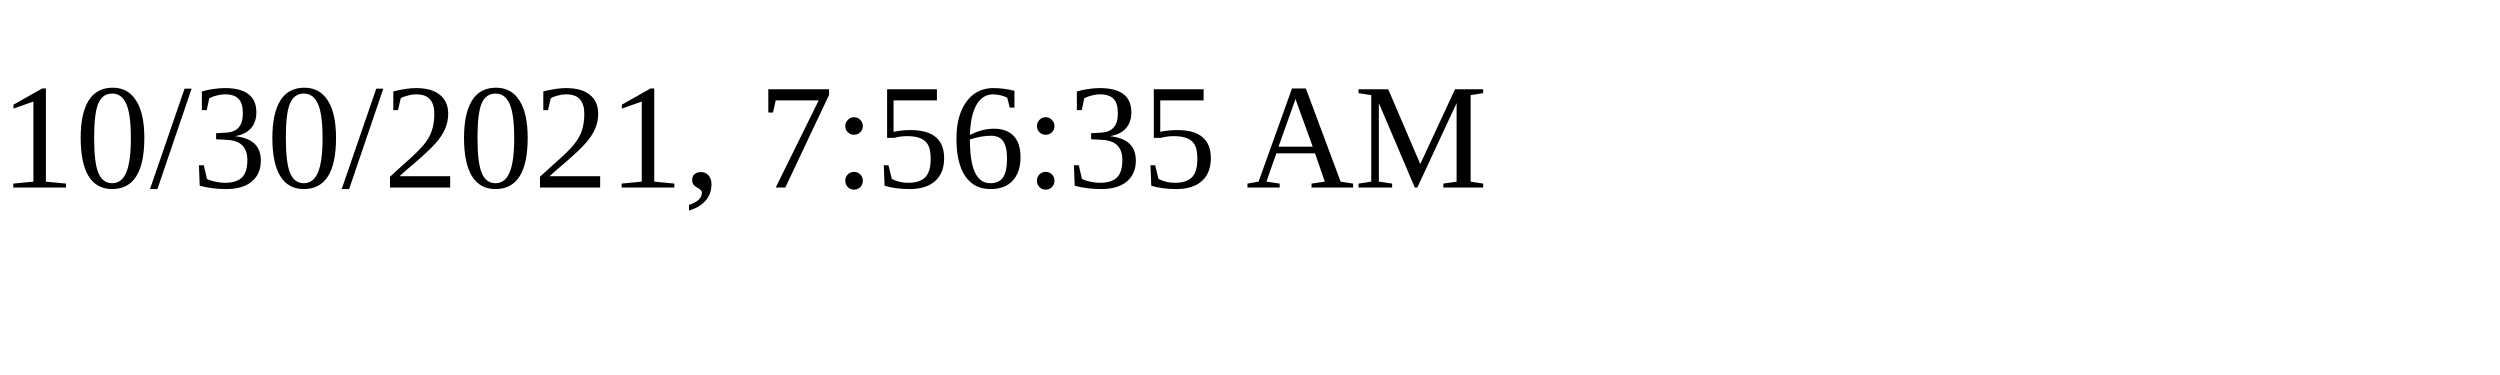
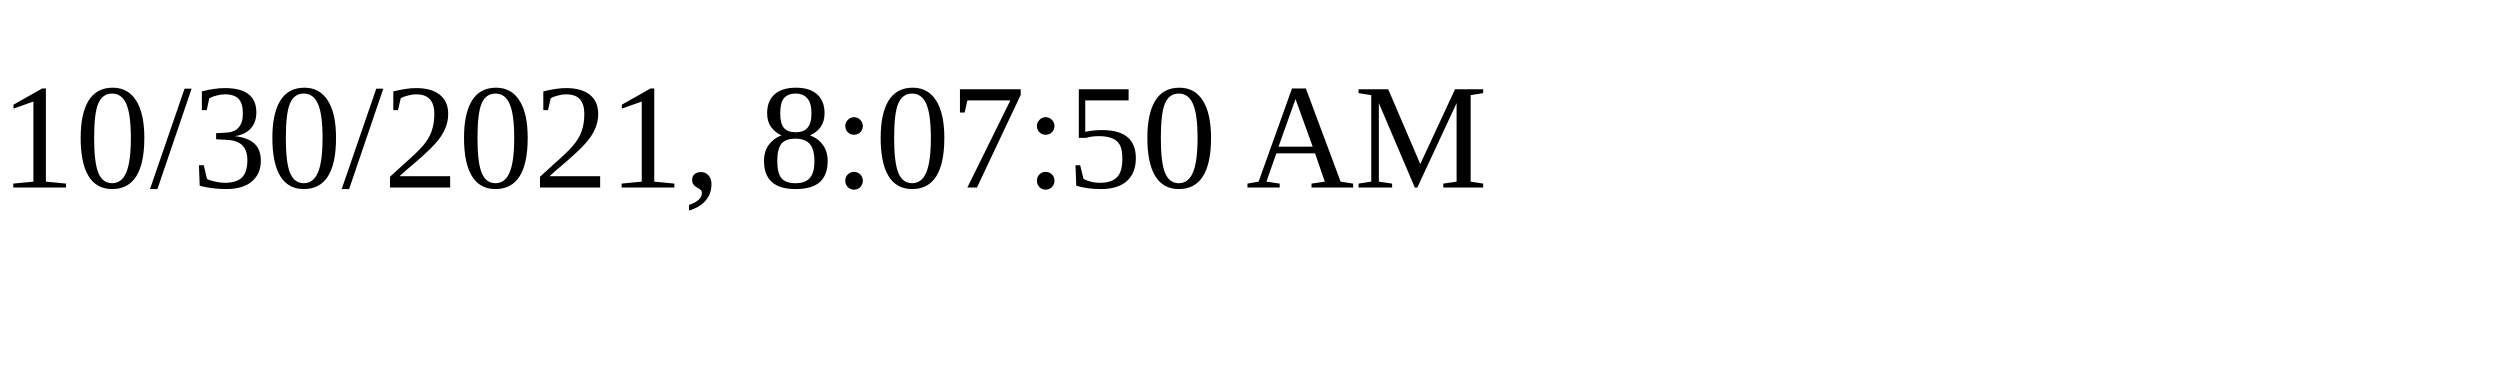
<svg xmlns="http://www.w3.org/2000/svg" height="30" width="200">
-   <text x="0" y="15">10/30/2021, 7:56:35 AM</text>
+   <text x="0" y="15">10/30/2021, 8:07:50 AM</text>
</svg>
